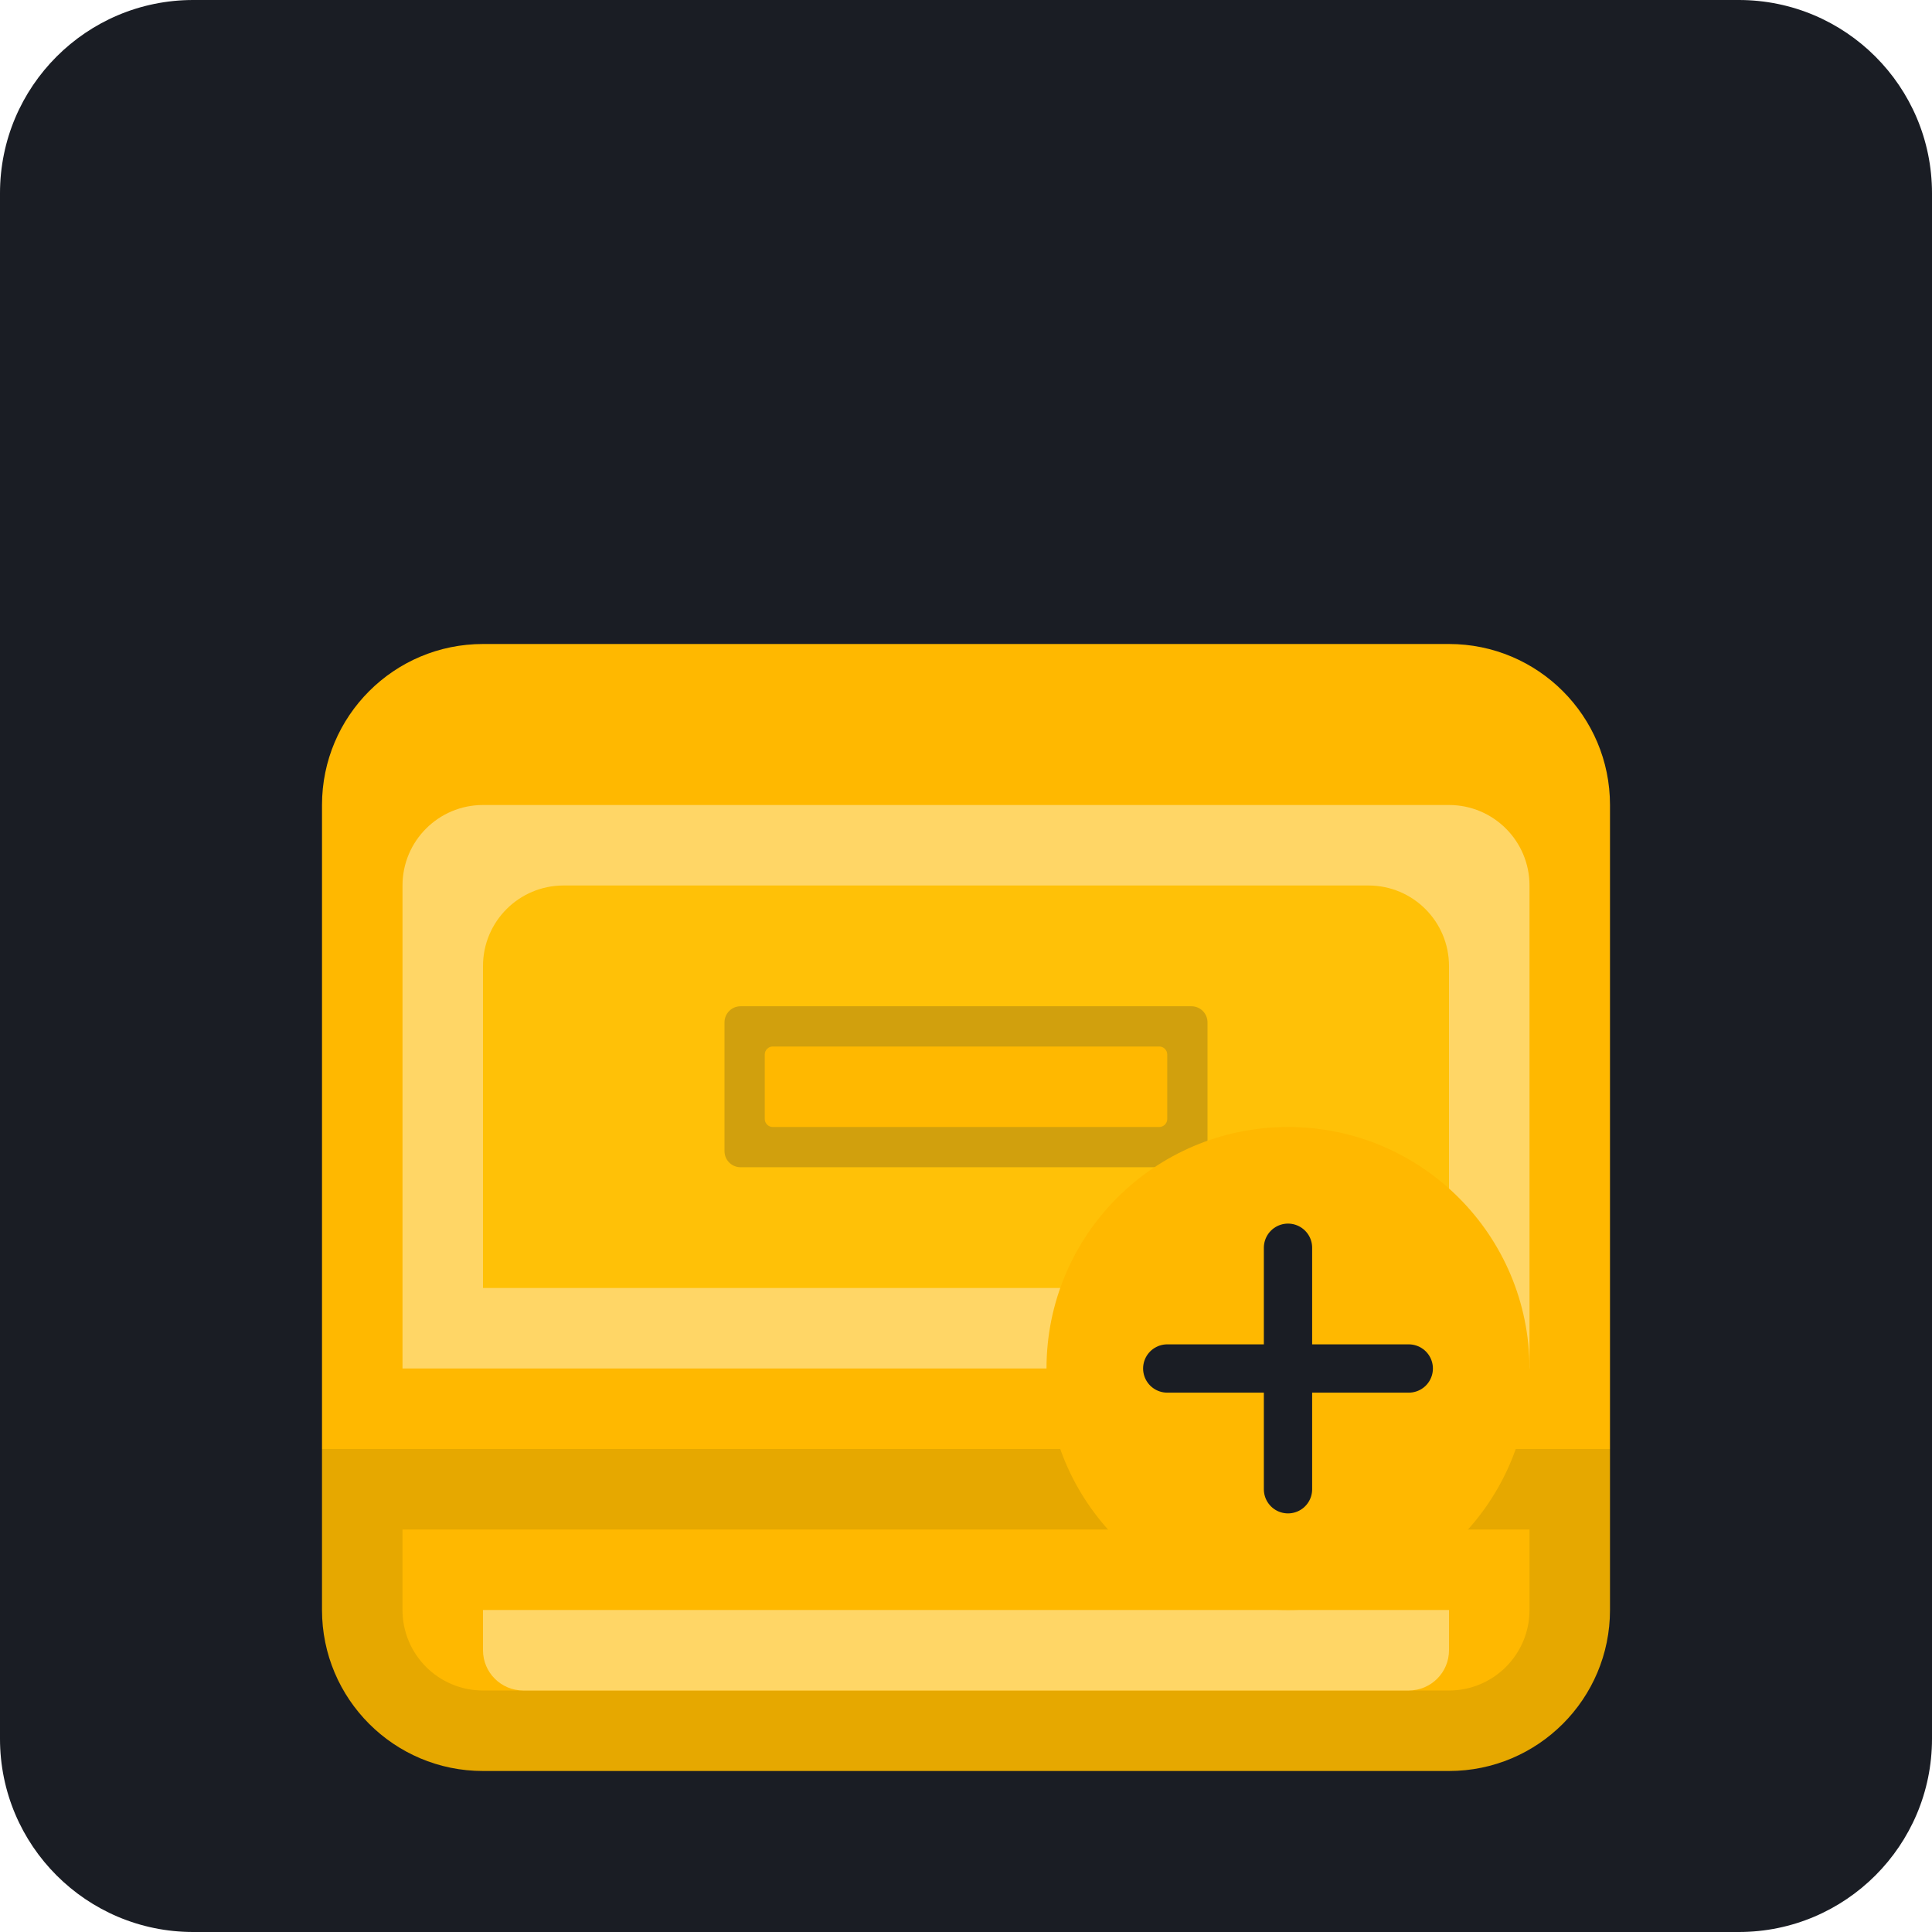
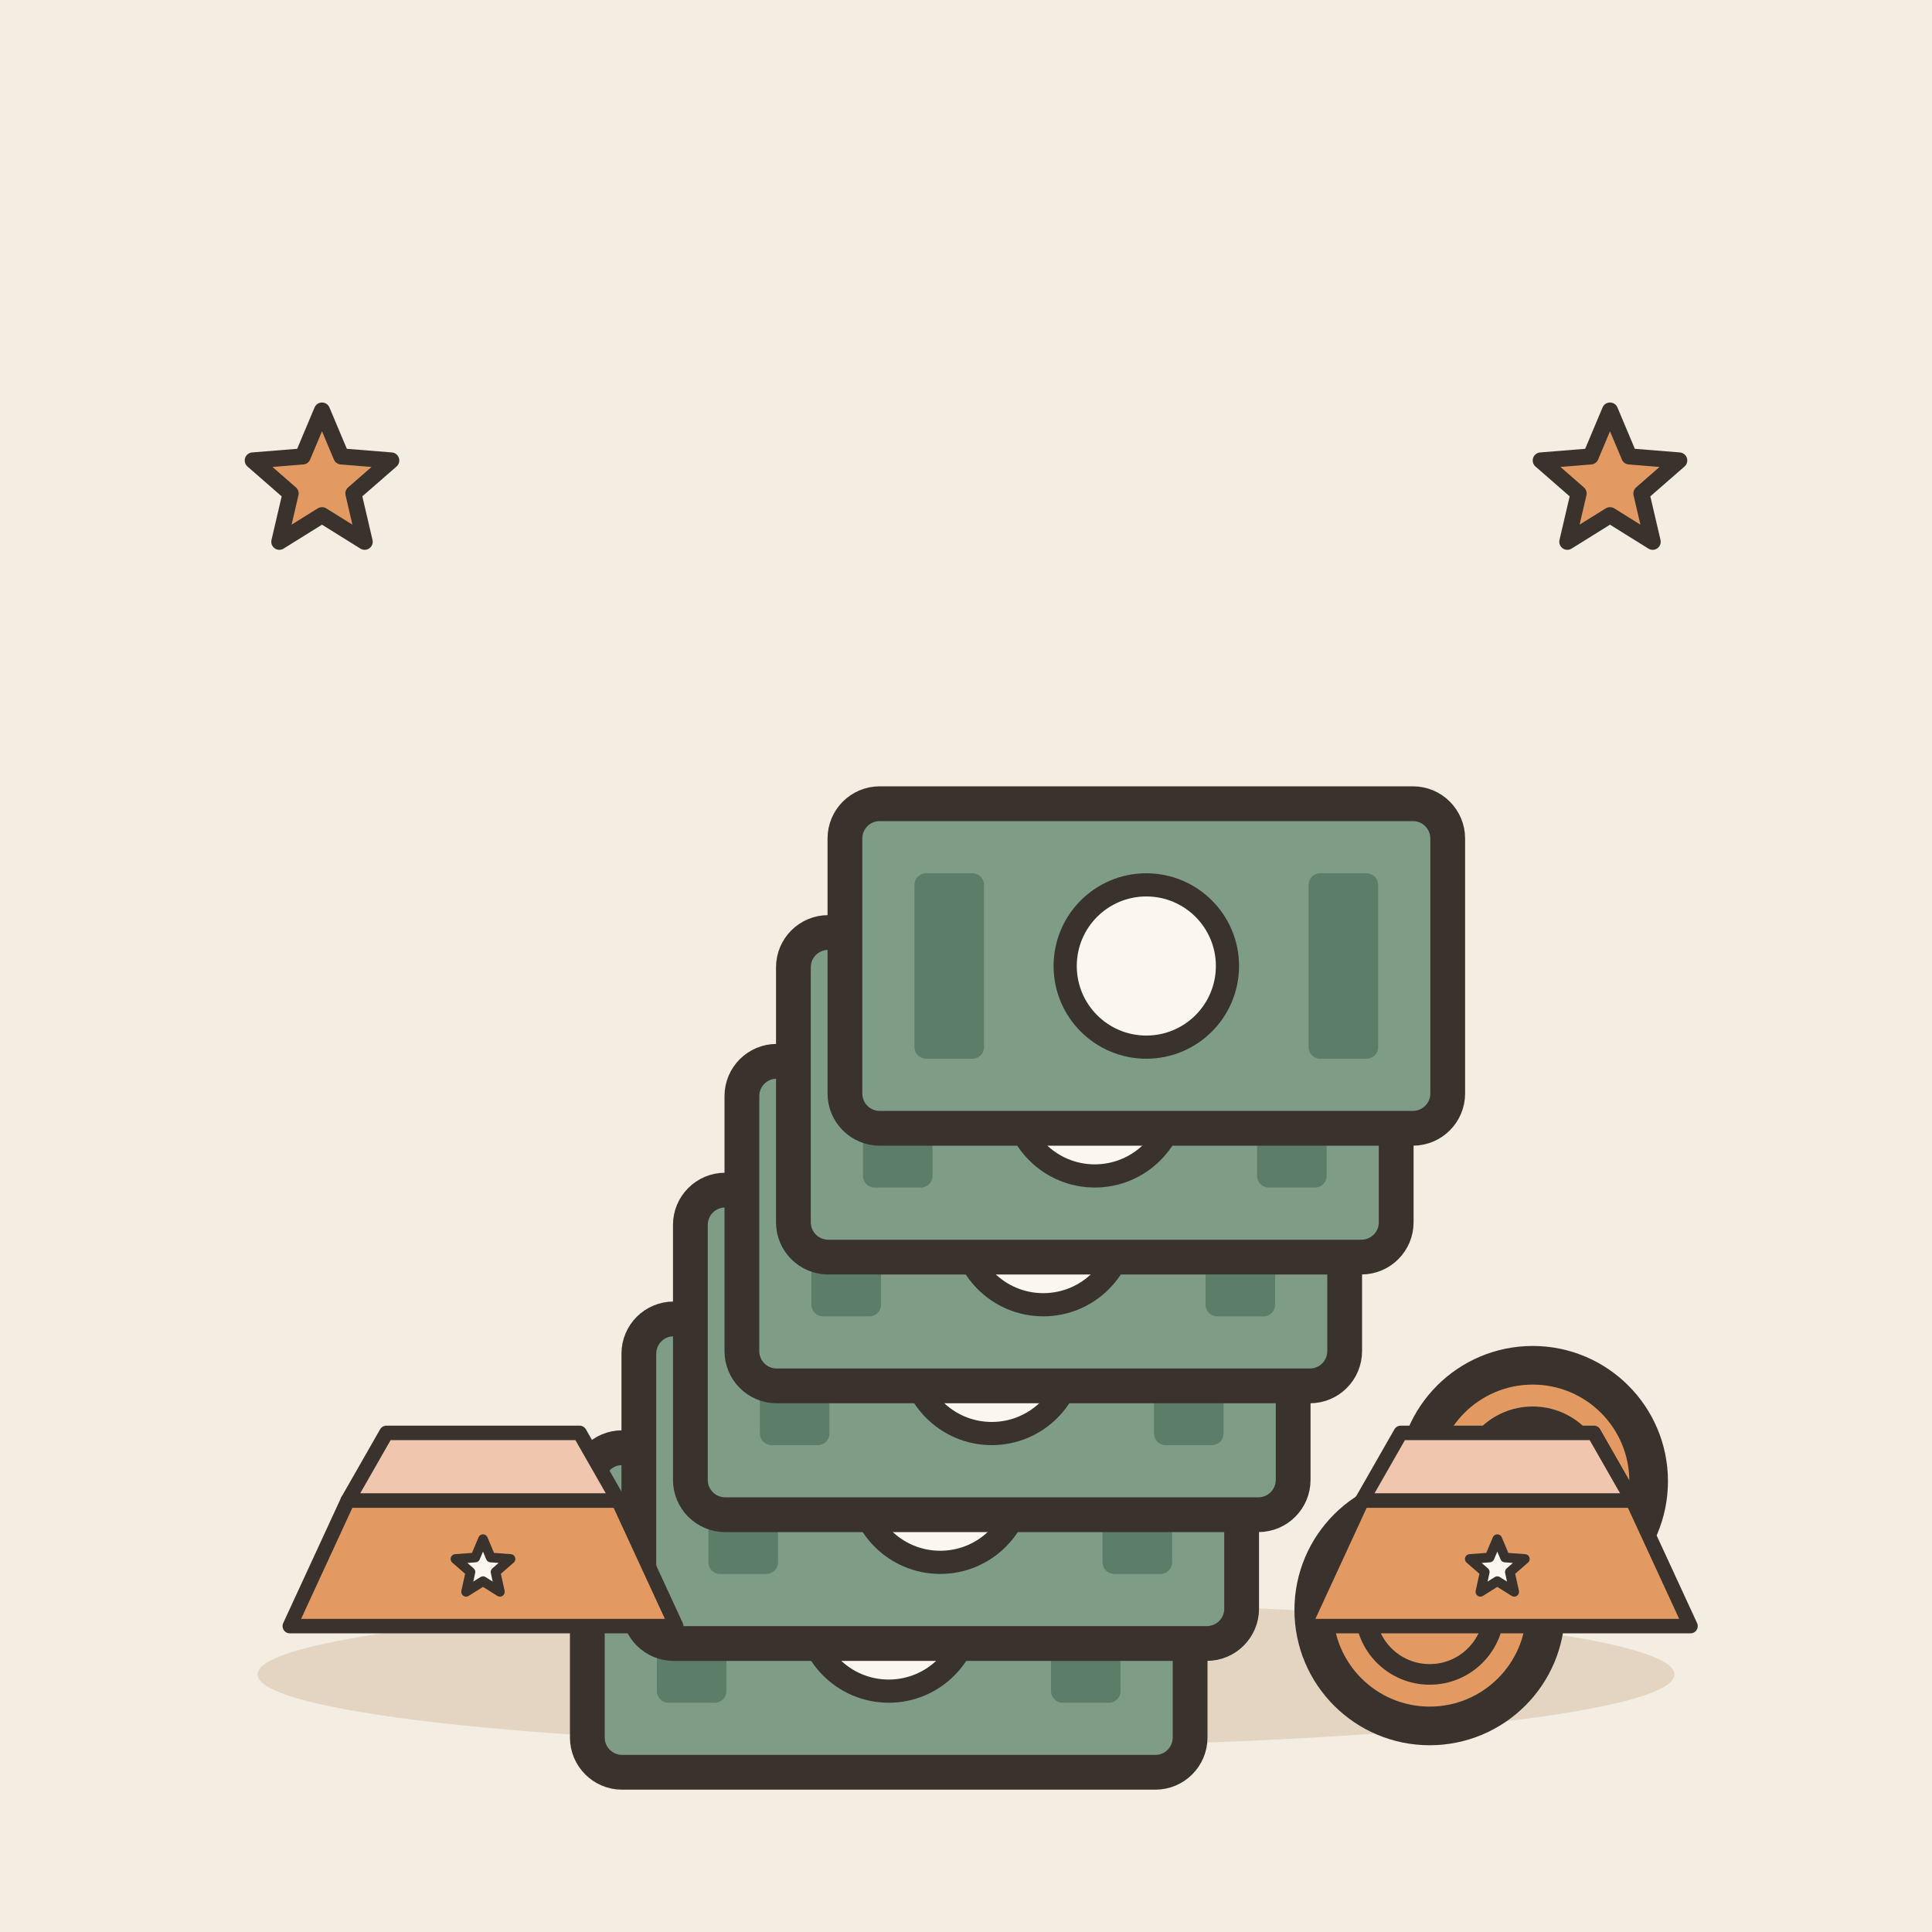
- <svg xmlns="http://www.w3.org/2000/svg" viewBox="0 0 240 240">
-   <rect width="240" height="240" rx="24" fill="#1A1D24" />
-   <g transform="translate(40, 60)">
-     <path d="M160 120H0V40c0-11.046 8.954-20 20-20h120c11.046 0 20 8.954 20 20v80z" fill="#FFB800" />
-     <path d="M150 110H10V50c0-5.523 4.477-10 10-10h120c5.523 0 10 4.477 10 10v60z" fill="#FFD666" />
-     <path d="M140 100H20V60c0-5.523 4.477-10 10-10h100c5.523 0 10 4.477 10 10v40z" fill="#FFC107" />
-     <rect x="50" y="65" width="60" height="20" rx="2" fill="#1A1D24" opacity="0.2" />
-     <rect x="55" y="70" width="50" height="10" rx="1" fill="#FFB800" />
-     <path d="M160 120v20c0 11.046-8.954 20-20 20H20c-11.046 0-20-8.954-20-20v-20h160z" fill="#E6A800" />
-     <path d="M150 130v10c0 5.523-4.477 10-10 10H20c-5.523 0-10-4.477-10-10v-10h140z" fill="#FFB800" />
-     <path d="M140 140v5c0 2.761-2.239 5-5 5H25c-2.761 0-5-2.239-5-5v-5h120z" fill="#FFD666" />
+ <svg xmlns="http://www.w3.org/2000/svg" viewBox="0 0 240 240" data-style="editorial">
+   <rect width="240" height="240" fill="#F4EDE2" />
+   <ellipse cx="120" cy="208" rx="88" ry="9" fill="#E3D5C1" />
+   <g transform="translate(120 200) scale(1.6 1.6)">
+     <g transform="translate(-6 0) scale(0.9 0.9)">
+       <rect x="-26" y="-14" width="52" height="28" rx="3" fill="#7E9C86" stroke="#3A332D" stroke-width="3" stroke-linecap="round" stroke-linejoin="round" />
+       <circle cx="0" cy="0" r="7" fill="#FBF6EE" stroke="#3A332D" stroke-linecap="round" stroke-linejoin="round" stroke-width="2" />
+       <rect x="-20" y="-8" width="6" height="16" rx="1" fill="#5C7D68" />
+       <rect x="14" y="-8" width="6" height="16" rx="1" fill="#5C7D68" />
+     </g>
+     <g transform="translate(-2 -10) scale(0.9 0.9)">
+       <rect x="-26" y="-14" width="52" height="28" rx="3" fill="#7E9C86" stroke="#3A332D" stroke-width="3" stroke-linecap="round" stroke-linejoin="round" />
+       <circle cx="0" cy="0" r="7" fill="#FBF6EE" stroke="#3A332D" stroke-linecap="round" stroke-linejoin="round" stroke-width="2" />
+       <rect x="-20" y="-8" width="6" height="16" rx="1" fill="#5C7D68" />
+       <rect x="14" y="-8" width="6" height="16" rx="1" fill="#5C7D68" />
+     </g>
+     <g transform="translate(2 -20) scale(0.9 0.9)">
+       <rect x="-26" y="-14" width="52" height="28" rx="3" fill="#7E9C86" stroke="#3A332D" stroke-width="3" stroke-linecap="round" stroke-linejoin="round" />
+       <circle cx="0" cy="0" r="7" fill="#FBF6EE" stroke="#3A332D" stroke-linecap="round" stroke-linejoin="round" stroke-width="2" />
+       <rect x="-20" y="-8" width="6" height="16" rx="1" fill="#5C7D68" />
+       <rect x="14" y="-8" width="6" height="16" rx="1" fill="#5C7D68" />
+     </g>
+     <g transform="translate(6 -30) scale(0.9 0.9)">
+       <rect x="-26" y="-14" width="52" height="28" rx="3" fill="#7E9C86" stroke="#3A332D" stroke-width="3" stroke-linecap="round" stroke-linejoin="round" />
+       <circle cx="0" cy="0" r="7" fill="#FBF6EE" stroke="#3A332D" stroke-linecap="round" stroke-linejoin="round" stroke-width="2" />
+       <rect x="-20" y="-8" width="6" height="16" rx="1" fill="#5C7D68" />
+       <rect x="14" y="-8" width="6" height="16" rx="1" fill="#5C7D68" />
+     </g>
+     <g transform="translate(10 -40) scale(0.9 0.9)">
+       <rect x="-26" y="-14" width="52" height="28" rx="3" fill="#7E9C86" stroke="#3A332D" stroke-width="3" stroke-linecap="round" stroke-linejoin="round" />
+       <circle cx="0" cy="0" r="7" fill="#FBF6EE" stroke="#3A332D" stroke-linecap="round" stroke-linejoin="round" stroke-width="2" />
+       <rect x="-20" y="-8" width="6" height="16" rx="1" fill="#5C7D68" />
+       <rect x="14" y="-8" width="6" height="16" rx="1" fill="#5C7D68" />
+     </g>
+     <g transform="translate(14 -50) scale(0.9 0.9)">
+       <rect x="-26" y="-14" width="52" height="28" rx="3" fill="#7E9C86" stroke="#3A332D" stroke-width="3" stroke-linecap="round" stroke-linejoin="round" />
+       <circle cx="0" cy="0" r="7" fill="#FBF6EE" stroke="#3A332D" stroke-linecap="round" stroke-linejoin="round" stroke-width="2" />
+       <rect x="-20" y="-8" width="6" height="16" rx="1" fill="#5C7D68" />
+       <rect x="14" y="-8" width="6" height="16" rx="1" fill="#5C7D68" />
+     </g>
+     <circle cx="36" cy="0" r="9" fill="#E39A62" stroke="#3A332D" stroke-width="3" stroke-linecap="round" stroke-linejoin="round" />
+     <circle cx="36" cy="0" r="5" fill="none" stroke="#3A332D" stroke-linecap="round" stroke-linejoin="round" stroke-width="1.6" />
+     <circle cx="44" cy="-10" r="9" fill="#E39A62" stroke="#3A332D" stroke-width="3" stroke-linecap="round" stroke-linejoin="round" />
+     <circle cx="44" cy="-10" r="5" fill="none" stroke="#3A332D" stroke-linecap="round" stroke-linejoin="round" stroke-width="1.6" />
  </g>
-   <g transform="translate(130, 140)">
-     <circle cx="30" cy="30" r="30" fill="#FFB800" />
-     <path d="M30 15v30M15 30h30" stroke="#1A1D24" stroke-width="6" stroke-linecap="round" />
+   <path d="M40.0 51.0L42.4 56.7L48.6 57.2L43.9 61.3L45.3 67.3L40.0 64.0L34.7 67.3L36.1 61.3L31.4 57.2L37.6 56.7Z" fill="#E39A62" stroke="#3A332D" stroke-width="2" stroke-linecap="round" stroke-linejoin="round" />
+   <path d="M200.0 51.0L202.4 56.7L208.6 57.2L203.9 61.3L205.3 67.3L200.0 64.0L194.7 67.3L196.1 61.3L191.4 57.2L197.6 56.7Z" fill="#E39A62" stroke="#3A332D" stroke-width="2" stroke-linecap="round" stroke-linejoin="round" />
+   <g transform="translate(60 196) scale(0.6 0.6)">
+     <path d="M-40 10L-28 -16L28 -16L40 10Z" fill="#E39A62" stroke="#3A332D" stroke-width="3" stroke-linecap="round" stroke-linejoin="round" />
+     <path d="M-28 -16L-20 -30L20 -30L28 -16Z" fill="#F0C7AE" stroke="#3A332D" stroke-width="3" stroke-linecap="round" stroke-linejoin="round" />
+     <path d="M0.0 -8.0L1.6 -4.2L5.7 -3.9L2.6 -1.2L3.5 2.9L0.0 0.7L-3.5 2.9L-2.6 -1.2L-5.7 -3.9L-1.6 -4.2Z" fill="#FBF6EE" stroke="#3A332D" stroke-width="2" stroke-linecap="round" stroke-linejoin="round" />
+   </g>
+   <g transform="translate(186 196) scale(0.6 0.6)">
+     <path d="M-40 10L-28 -16L28 -16L40 10Z" fill="#E39A62" stroke="#3A332D" stroke-width="3" stroke-linecap="round" stroke-linejoin="round" />
+     <path d="M-28 -16L-20 -30L20 -30L28 -16Z" fill="#F0C7AE" stroke="#3A332D" stroke-width="3" stroke-linecap="round" stroke-linejoin="round" />
+     <path d="M0.0 -8.0L1.6 -4.2L5.7 -3.9L2.6 -1.2L3.5 2.9L0.0 0.7L-3.5 2.9L-2.6 -1.2L-5.7 -3.9L-1.6 -4.2Z" fill="#FBF6EE" stroke="#3A332D" stroke-width="2" stroke-linecap="round" stroke-linejoin="round" />
  </g>
</svg>
